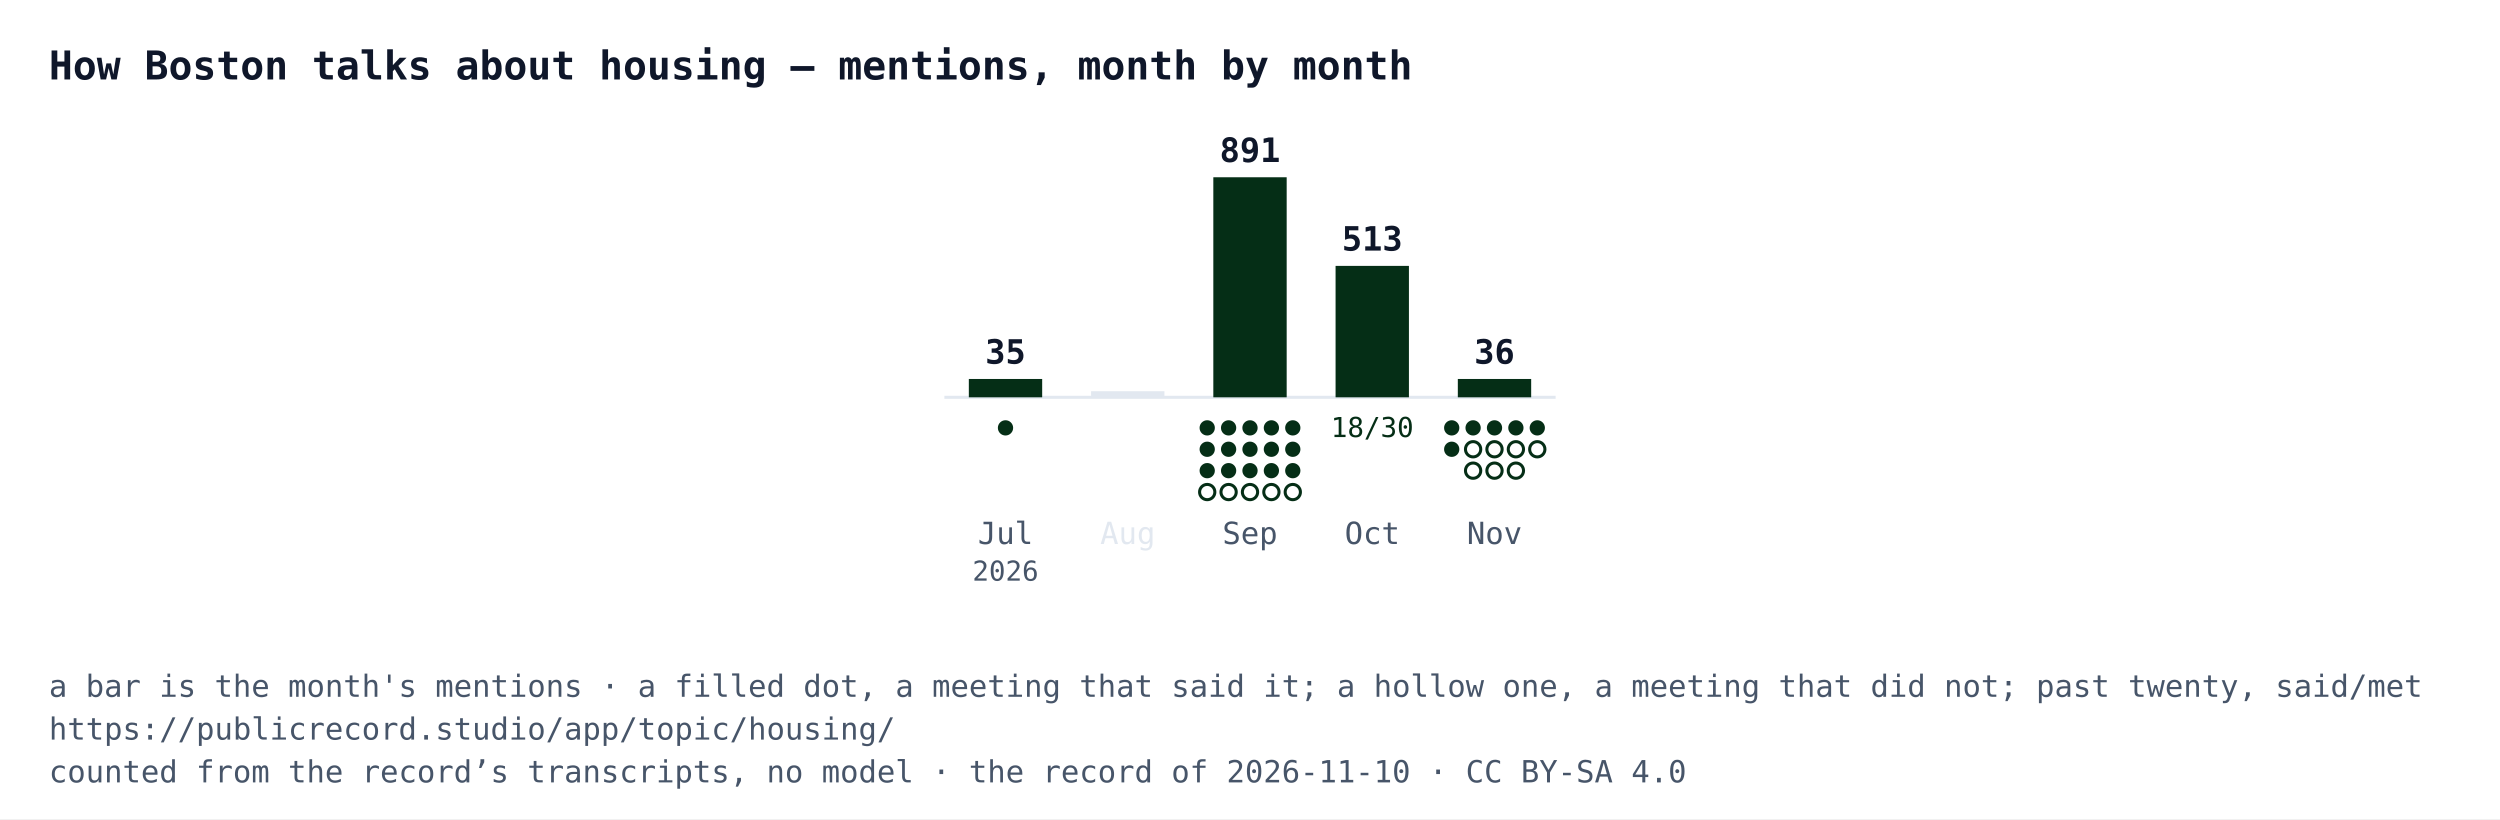
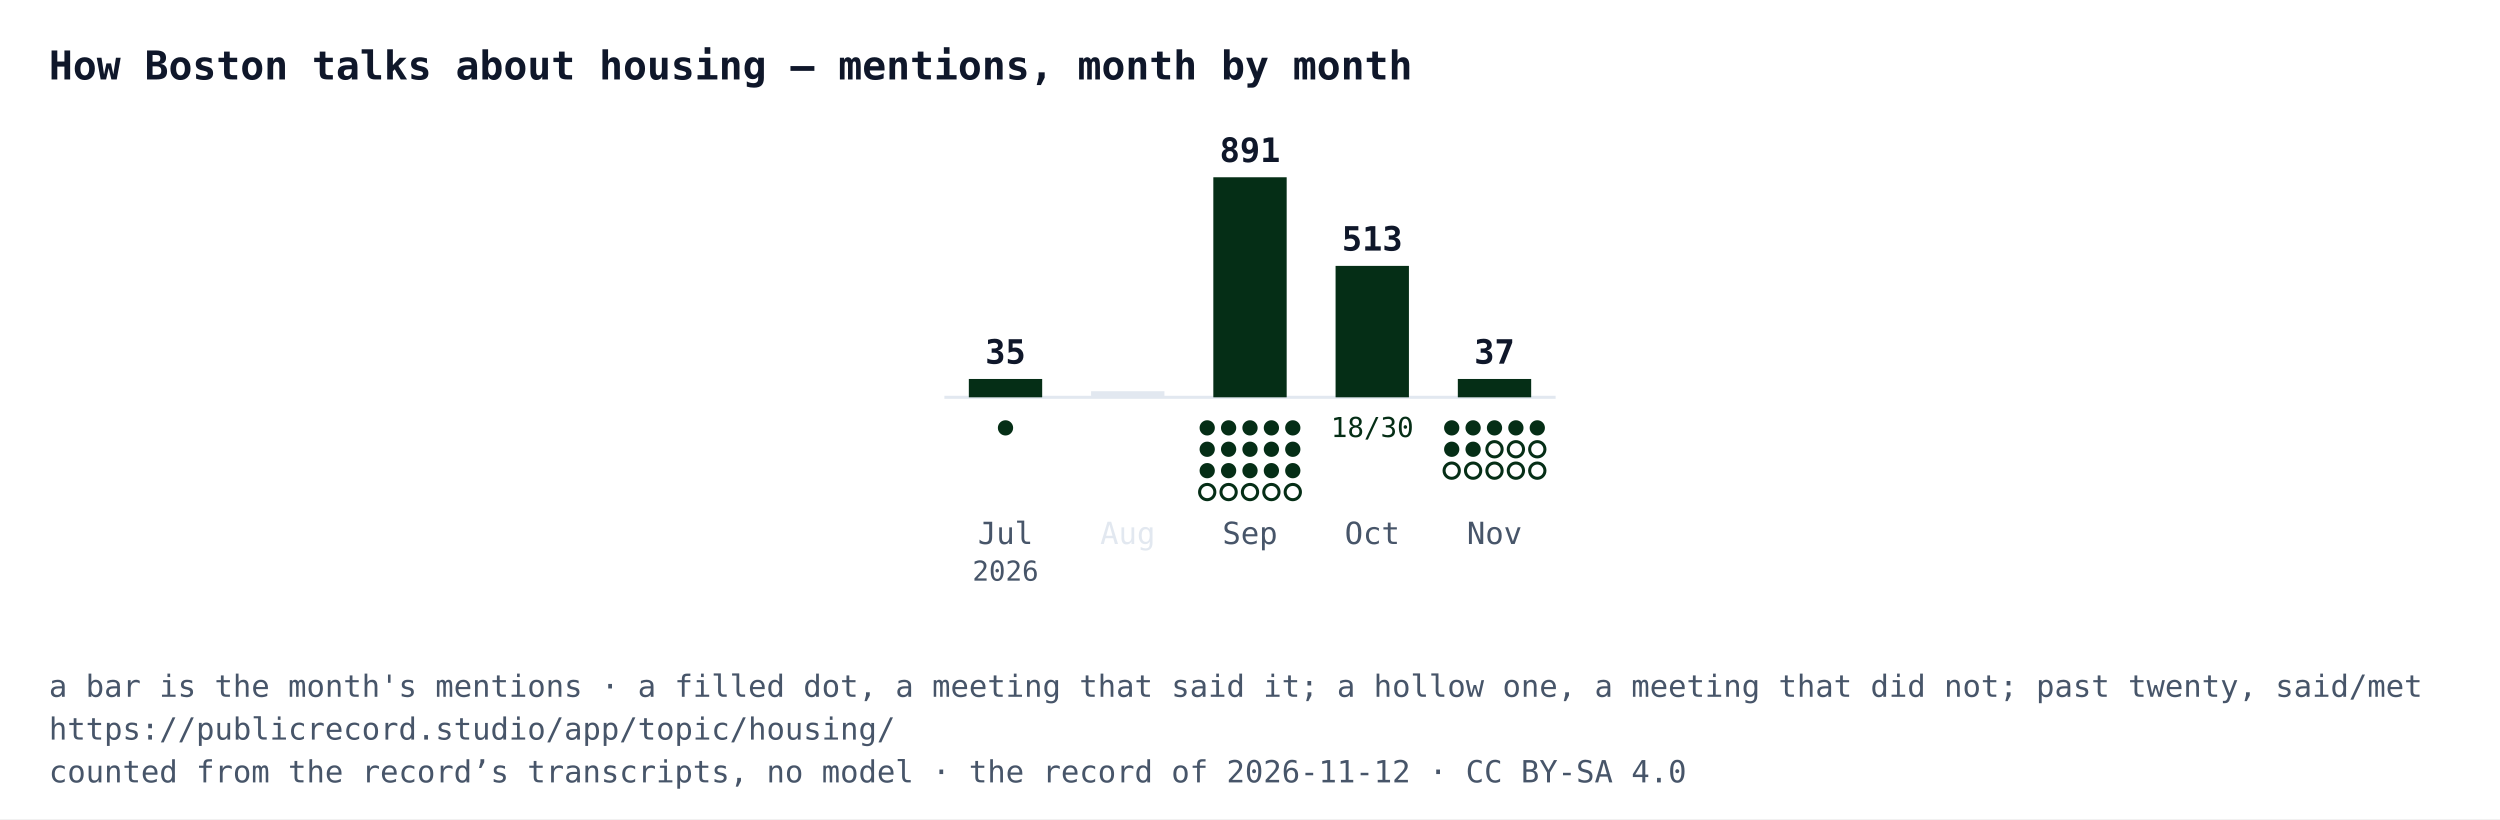
<svg xmlns="http://www.w3.org/2000/svg" width="818" height="268" viewBox="0 0 818 268" font-family="IBM Plex Mono, Menlo, Consolas, monospace">
  <rect width="818" height="268" fill="#ffffff" />
  <text x="16" y="26" font-size="13" font-weight="700" fill="#0f172a">How Boston talks about housing — mentions, month by month</text>
  <line x1="309" y1="130" x2="509" y2="130" stroke="#e2e8f0" />
  <rect x="317" y="124" width="24" height="6" fill="#052e16" />
  <text x="329" y="119" text-anchor="middle" font-size="11" font-weight="700" fill="#0f172a">35</text>
  <circle cx="329" cy="140" r="2.5" fill="#052e16" />
  <text x="329" y="178" text-anchor="middle" font-size="10" fill="#475569">Jul</text>
  <text x="329" y="190" text-anchor="middle" font-size="9" fill="#475569">2026</text>
  <rect x="357" y="128" width="24" height="2" fill="#e2e8f0" />
  <text x="369" y="178" text-anchor="middle" font-size="10" fill="#e2e8f0">Aug</text>
  <rect x="397" y="58" width="24" height="72" fill="#052e16" />
  <text x="409" y="53" text-anchor="middle" font-size="11" font-weight="700" fill="#0f172a">891</text>
  <circle cx="395" cy="140" r="2.5" fill="#052e16" />
  <circle cx="402" cy="140" r="2.5" fill="#052e16" />
  <circle cx="409" cy="140" r="2.5" fill="#052e16" />
  <circle cx="416" cy="140" r="2.5" fill="#052e16" />
  <circle cx="423" cy="140" r="2.5" fill="#052e16" />
  <circle cx="395" cy="147" r="2.5" fill="#052e16" />
  <circle cx="402" cy="147" r="2.5" fill="#052e16" />
  <circle cx="409" cy="147" r="2.5" fill="#052e16" />
  <circle cx="416" cy="147" r="2.5" fill="#052e16" />
  <circle cx="423" cy="147" r="2.5" fill="#052e16" />
  <circle cx="395" cy="154" r="2.5" fill="#052e16" />
  <circle cx="402" cy="154" r="2.5" fill="#052e16" />
  <circle cx="409" cy="154" r="2.5" fill="#052e16" />
  <circle cx="416" cy="154" r="2.5" fill="#052e16" />
  <circle cx="423" cy="154" r="2.5" fill="#052e16" />
  <circle cx="395" cy="161" r="2.5" fill="#ffffff" stroke="#052e16" />
  <circle cx="402" cy="161" r="2.5" fill="#ffffff" stroke="#052e16" />
  <circle cx="409" cy="161" r="2.5" fill="#ffffff" stroke="#052e16" />
  <circle cx="416" cy="161" r="2.5" fill="#ffffff" stroke="#052e16" />
  <circle cx="423" cy="161" r="2.5" fill="#ffffff" stroke="#052e16" />
  <text x="409" y="178" text-anchor="middle" font-size="10" fill="#475569">Sep</text>
  <rect x="437" y="87" width="24" height="43" fill="#052e16" />
  <text x="449" y="82" text-anchor="middle" font-size="11" font-weight="700" fill="#0f172a">513</text>
  <text x="449" y="143" text-anchor="middle" font-size="9" fill="#052e16">18/30</text>
  <text x="449" y="178" text-anchor="middle" font-size="10" fill="#475569">Oct</text>
  <rect x="477" y="124" width="24" height="6" fill="#052e16" />
-   <text x="489" y="119" text-anchor="middle" font-size="11" font-weight="700" fill="#0f172a">36</text>
+   <text x="489" y="119" text-anchor="middle" font-size="11" font-weight="700" fill="#0f172a">37</text>
  <circle cx="475" cy="140" r="2.5" fill="#052e16" />
  <circle cx="482" cy="140" r="2.5" fill="#052e16" />
  <circle cx="489" cy="140" r="2.5" fill="#052e16" />
  <circle cx="496" cy="140" r="2.5" fill="#052e16" />
  <circle cx="503" cy="140" r="2.5" fill="#052e16" />
  <circle cx="475" cy="147" r="2.5" fill="#052e16" />
-   <circle cx="482" cy="147" r="2.5" fill="#ffffff" stroke="#052e16" />
+   <circle cx="482" cy="147" r="2.5" fill="#052e16" />
  <circle cx="489" cy="147" r="2.5" fill="#ffffff" stroke="#052e16" />
  <circle cx="496" cy="147" r="2.5" fill="#ffffff" stroke="#052e16" />
  <circle cx="503" cy="147" r="2.5" fill="#ffffff" stroke="#052e16" />
+   <circle cx="475" cy="154" r="2.5" fill="#ffffff" stroke="#052e16" />
  <circle cx="482" cy="154" r="2.5" fill="#ffffff" stroke="#052e16" />
  <circle cx="489" cy="154" r="2.5" fill="#ffffff" stroke="#052e16" />
  <circle cx="496" cy="154" r="2.5" fill="#ffffff" stroke="#052e16" />
+   <circle cx="503" cy="154" r="2.5" fill="#ffffff" stroke="#052e16" />
  <text x="489" y="178" text-anchor="middle" font-size="10" fill="#475569">Nov</text>
  <text x="16" y="228" font-size="10" fill="#475569">a bar is the month's mentions · a filled dot, a meeting that said it; a hollow one, a meeting that did not; past twenty, said/met</text>
  <text x="16" y="242" font-size="10" fill="#475569">https://publicrecord.studio/app/topic/housing/</text>
-   <text x="16" y="256" font-size="10" fill="#475569">counted from the record’s transcripts, no model · the record of 2026-11-10 · CC BY-SA 4.0</text>
+   <text x="16" y="256" font-size="10" fill="#475569">counted from the record’s transcripts, no model · the record of 2026-11-12 · CC BY-SA 4.0</text>
</svg>
